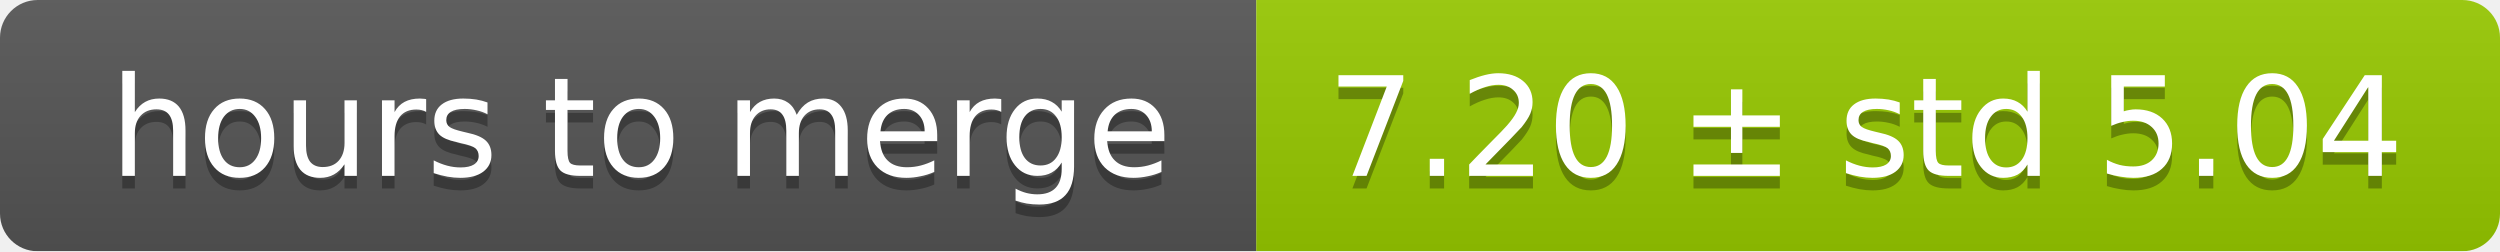
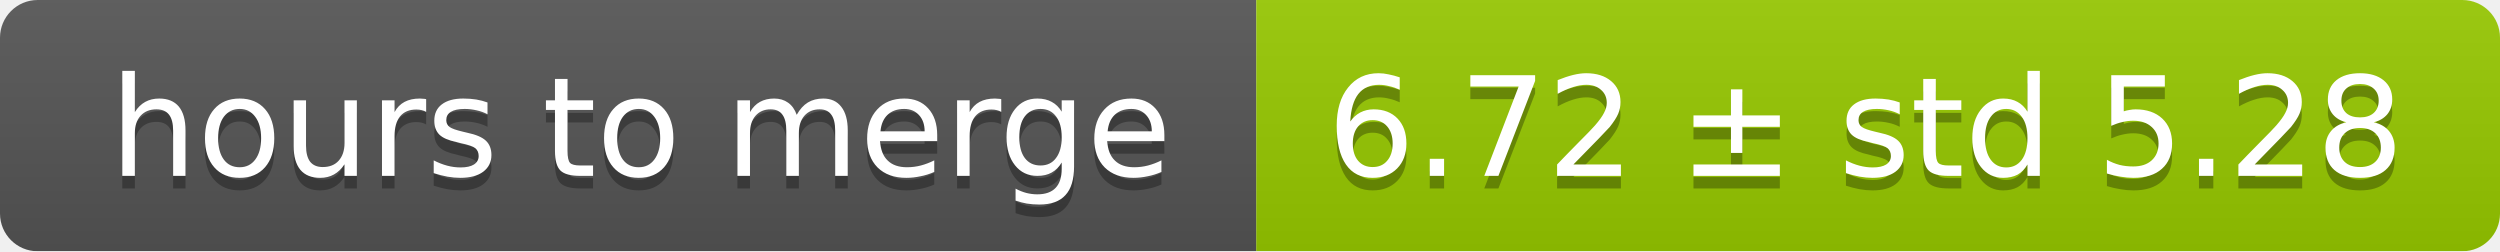
<svg xmlns="http://www.w3.org/2000/svg" width="199" height="20">
  <linearGradient id="smooth" x2="0" y2="100%">
    <stop offset="0" stop-color="#bbb" stop-opacity=".1" />
    <stop offset="1" stop-opacity=".1" />
  </linearGradient>
  <mask id="round">
    <rect width="199" height="20" rx="3" fill="#fff" />
  </mask>
  <g mask="url(#round)">
    <rect width="100" height="20" fill="#555" />
    <rect x="100" width="99" height="20" fill="#97ca00" />
    <rect width="199" height="20" fill="url(#smooth)" />
  </g>
  <g fill="#fff" text-anchor="middle" font-family="DejaVu Sans,Verdana,Geneva,sans-serif" font-size="11">
    <text x="51" y="15" fill="#010101" fill-opacity=".3">hours to merge</text>
    <text x="51" y="14">hours to merge</text>
-     <text x="148.5" y="15" fill="#010101" fill-opacity=".3">7.20 ± std 5.04</text>
-     <text x="148.5" y="14">7.20 ± std 5.04</text>
+     <text x="148.5" y="15" fill="#010101" fill-opacity=".3">6.72 ± std 5.28</text>
+     <text x="148.5" y="14">6.72 ± std 5.28</text>
  </g>
</svg>
